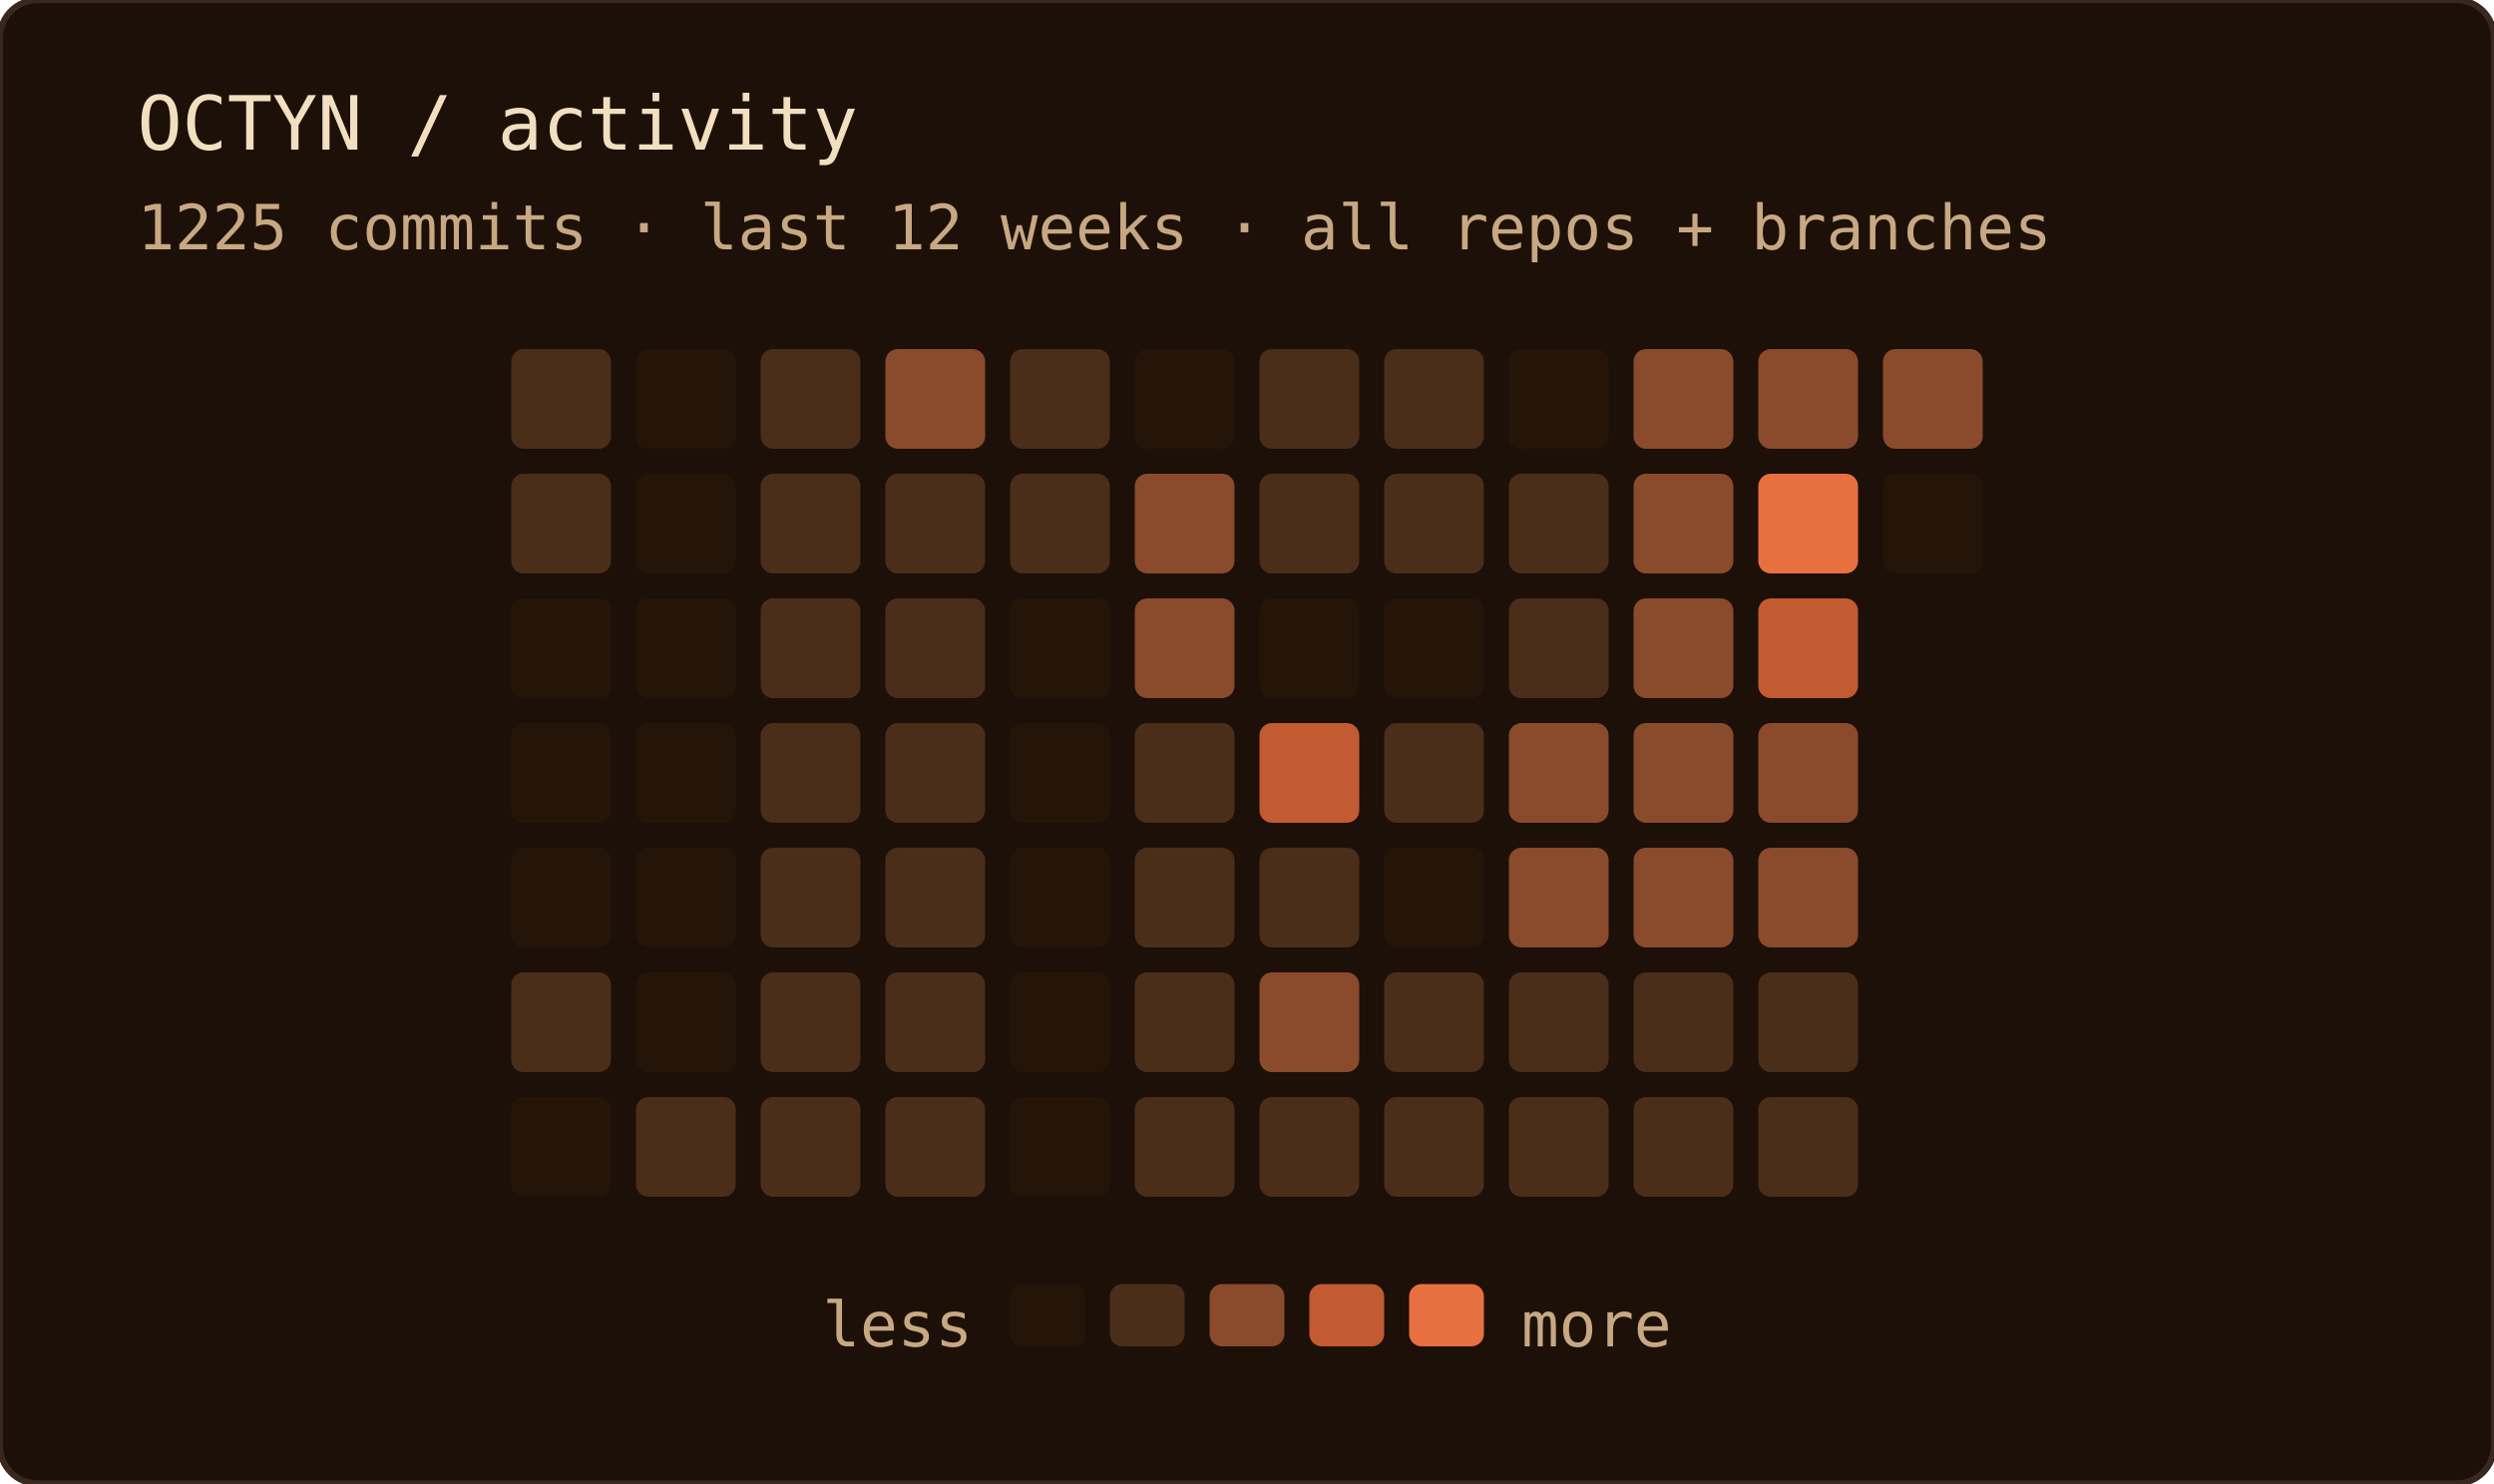
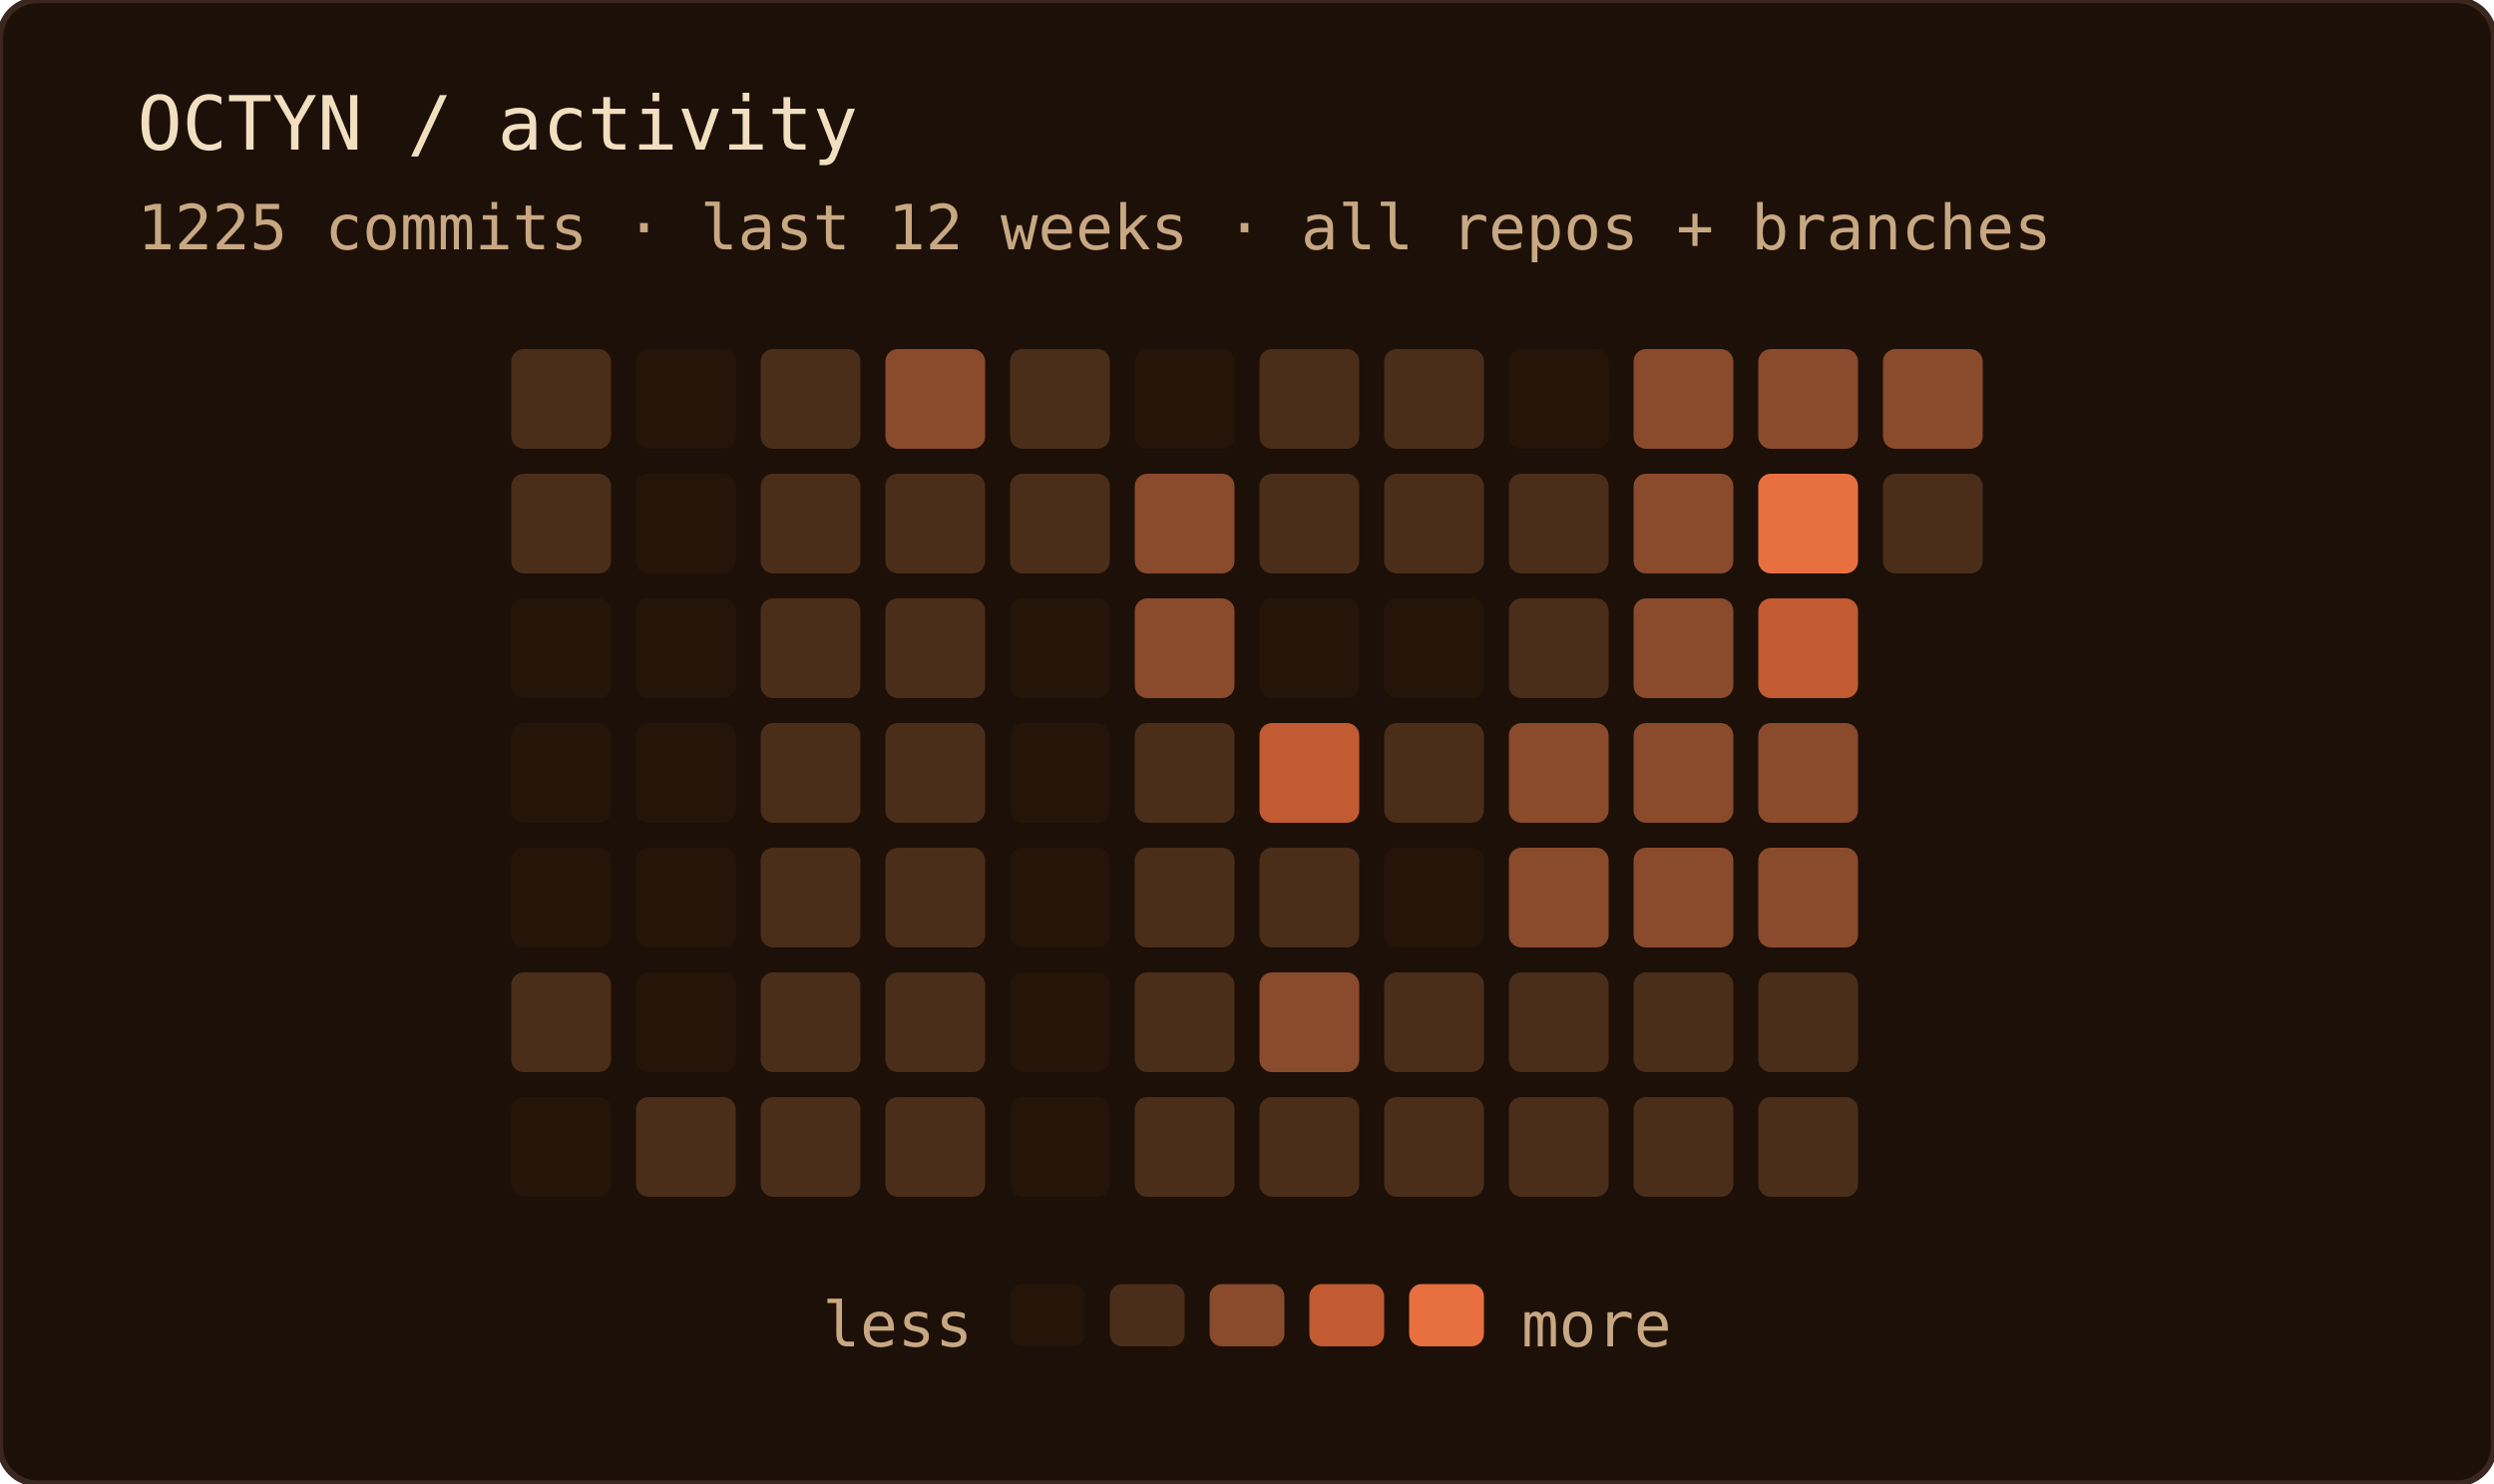
<svg xmlns="http://www.w3.org/2000/svg" width="400" height="238" role="img" aria-label="OCTYN commit activity — last 12 weeks · all repos + branches">
  <rect width="100%" height="100%" rx="6" fill="#1c1008" />
  <rect width="100%" height="100%" rx="6" fill="none" stroke="#3a2820" stroke-width="1" />
  <text x="22" y="24" font-family="'JetBrains Mono', 'Fira Code', ui-monospace, SFMono-Regular, Menlo, monospace" font-size="12" fill="#f2dfc0">OCTYN / activity</text>
  <text x="22" y="40" font-family="'JetBrains Mono', 'Fira Code', ui-monospace, SFMono-Regular, Menlo, monospace" font-size="10" fill="#c8a882">1225 commits · last 12 weeks · all repos + branches</text>
  <rect x="82" y="56" width="16" height="16" rx="2" fill="#4a2e1a" />
  <rect x="82" y="76" width="16" height="16" rx="2" fill="#4a2e1a" />
  <rect x="82" y="96" width="16" height="16" rx="2" fill="#241508" />
  <rect x="82" y="116" width="16" height="16" rx="2" fill="#241508" />
  <rect x="82" y="136" width="16" height="16" rx="2" fill="#241508" />
  <rect x="82" y="156" width="16" height="16" rx="2" fill="#4a2e1a" />
  <rect x="82" y="176" width="16" height="16" rx="2" fill="#241508" />
  <rect x="102" y="56" width="16" height="16" rx="2" fill="#241508" />
  <rect x="102" y="76" width="16" height="16" rx="2" fill="#241508" />
  <rect x="102" y="96" width="16" height="16" rx="2" fill="#241508" />
  <rect x="102" y="116" width="16" height="16" rx="2" fill="#241508" />
  <rect x="102" y="136" width="16" height="16" rx="2" fill="#241508" />
  <rect x="102" y="156" width="16" height="16" rx="2" fill="#241508" />
  <rect x="102" y="176" width="16" height="16" rx="2" fill="#4a2e1a" />
  <rect x="122" y="56" width="16" height="16" rx="2" fill="#4a2e1a" />
  <rect x="122" y="76" width="16" height="16" rx="2" fill="#4a2e1a" />
  <rect x="122" y="96" width="16" height="16" rx="2" fill="#4a2e1a" />
  <rect x="122" y="116" width="16" height="16" rx="2" fill="#4a2e1a" />
  <rect x="122" y="136" width="16" height="16" rx="2" fill="#4a2e1a" />
  <rect x="122" y="156" width="16" height="16" rx="2" fill="#4a2e1a" />
  <rect x="122" y="176" width="16" height="16" rx="2" fill="#4a2e1a" />
  <rect x="142" y="56" width="16" height="16" rx="2" fill="#8a4a2c" />
  <rect x="142" y="76" width="16" height="16" rx="2" fill="#4a2e1a" />
  <rect x="142" y="96" width="16" height="16" rx="2" fill="#4a2e1a" />
  <rect x="142" y="116" width="16" height="16" rx="2" fill="#4a2e1a" />
  <rect x="142" y="136" width="16" height="16" rx="2" fill="#4a2e1a" />
  <rect x="142" y="156" width="16" height="16" rx="2" fill="#4a2e1a" />
  <rect x="142" y="176" width="16" height="16" rx="2" fill="#4a2e1a" />
  <rect x="162" y="56" width="16" height="16" rx="2" fill="#4a2e1a" />
  <rect x="162" y="76" width="16" height="16" rx="2" fill="#4a2e1a" />
  <rect x="162" y="96" width="16" height="16" rx="2" fill="#241508" />
  <rect x="162" y="116" width="16" height="16" rx="2" fill="#241508" />
  <rect x="162" y="136" width="16" height="16" rx="2" fill="#241508" />
  <rect x="162" y="156" width="16" height="16" rx="2" fill="#241508" />
  <rect x="162" y="176" width="16" height="16" rx="2" fill="#241508" />
  <rect x="182" y="56" width="16" height="16" rx="2" fill="#241508" />
  <rect x="182" y="76" width="16" height="16" rx="2" fill="#8a4a2c" />
  <rect x="182" y="96" width="16" height="16" rx="2" fill="#8a4a2c" />
  <rect x="182" y="116" width="16" height="16" rx="2" fill="#4a2e1a" />
  <rect x="182" y="136" width="16" height="16" rx="2" fill="#4a2e1a" />
  <rect x="182" y="156" width="16" height="16" rx="2" fill="#4a2e1a" />
  <rect x="182" y="176" width="16" height="16" rx="2" fill="#4a2e1a" />
  <rect x="202" y="56" width="16" height="16" rx="2" fill="#4a2e1a" />
  <rect x="202" y="76" width="16" height="16" rx="2" fill="#4a2e1a" />
  <rect x="202" y="96" width="16" height="16" rx="2" fill="#241508" />
  <rect x="202" y="116" width="16" height="16" rx="2" fill="#c25a32" />
  <rect x="202" y="136" width="16" height="16" rx="2" fill="#4a2e1a" />
  <rect x="202" y="156" width="16" height="16" rx="2" fill="#8a4a2c" />
  <rect x="202" y="176" width="16" height="16" rx="2" fill="#4a2e1a" />
  <rect x="222" y="56" width="16" height="16" rx="2" fill="#4a2e1a" />
  <rect x="222" y="76" width="16" height="16" rx="2" fill="#4a2e1a" />
  <rect x="222" y="96" width="16" height="16" rx="2" fill="#241508" />
  <rect x="222" y="116" width="16" height="16" rx="2" fill="#4a2e1a" />
  <rect x="222" y="136" width="16" height="16" rx="2" fill="#241508" />
  <rect x="222" y="156" width="16" height="16" rx="2" fill="#4a2e1a" />
  <rect x="222" y="176" width="16" height="16" rx="2" fill="#4a2e1a" />
  <rect x="242" y="56" width="16" height="16" rx="2" fill="#241508" />
  <rect x="242" y="76" width="16" height="16" rx="2" fill="#4a2e1a" />
  <rect x="242" y="96" width="16" height="16" rx="2" fill="#4a2e1a" />
  <rect x="242" y="116" width="16" height="16" rx="2" fill="#8a4a2c" />
  <rect x="242" y="136" width="16" height="16" rx="2" fill="#8a4a2c" />
  <rect x="242" y="156" width="16" height="16" rx="2" fill="#4a2e1a" />
  <rect x="242" y="176" width="16" height="16" rx="2" fill="#4a2e1a" />
  <rect x="262" y="56" width="16" height="16" rx="2" fill="#8a4a2c" />
  <rect x="262" y="76" width="16" height="16" rx="2" fill="#8a4a2c" />
  <rect x="262" y="96" width="16" height="16" rx="2" fill="#8a4a2c" />
  <rect x="262" y="116" width="16" height="16" rx="2" fill="#8a4a2c" />
  <rect x="262" y="136" width="16" height="16" rx="2" fill="#8a4a2c" />
  <rect x="262" y="156" width="16" height="16" rx="2" fill="#4a2e1a" />
  <rect x="262" y="176" width="16" height="16" rx="2" fill="#4a2e1a" />
  <rect x="282" y="56" width="16" height="16" rx="2" fill="#8a4a2c" />
  <rect x="282" y="76" width="16" height="16" rx="2" fill="#e87040" />
  <rect x="282" y="96" width="16" height="16" rx="2" fill="#c25a32" />
  <rect x="282" y="116" width="16" height="16" rx="2" fill="#8a4a2c" />
  <rect x="282" y="136" width="16" height="16" rx="2" fill="#8a4a2c" />
  <rect x="282" y="156" width="16" height="16" rx="2" fill="#4a2e1a" />
  <rect x="282" y="176" width="16" height="16" rx="2" fill="#4a2e1a" />
  <rect x="302" y="56" width="16" height="16" rx="2" fill="#8a4a2c" />
-   <rect x="302" y="76" width="16" height="16" rx="2" fill="#241508" />
+   <rect x="302" y="76" width="16" height="16" rx="2" fill="#4a2e1a" />
  <text x="156" y="216" text-anchor="end" font-family="'JetBrains Mono', 'Fira Code', ui-monospace, SFMono-Regular, Menlo, monospace" font-size="10" fill="#c8a882">less</text>
  <rect x="162" y="206" width="12" height="10" rx="2" fill="#241508" />
  <rect x="178" y="206" width="12" height="10" rx="2" fill="#4a2e1a" />
  <rect x="194" y="206" width="12" height="10" rx="2" fill="#8a4a2c" />
  <rect x="210" y="206" width="12" height="10" rx="2" fill="#c25a32" />
  <rect x="226" y="206" width="12" height="10" rx="2" fill="#e87040" />
  <text x="244" y="216" font-family="'JetBrains Mono', 'Fira Code', ui-monospace, SFMono-Regular, Menlo, monospace" font-size="10" fill="#c8a882">more</text>
</svg>
